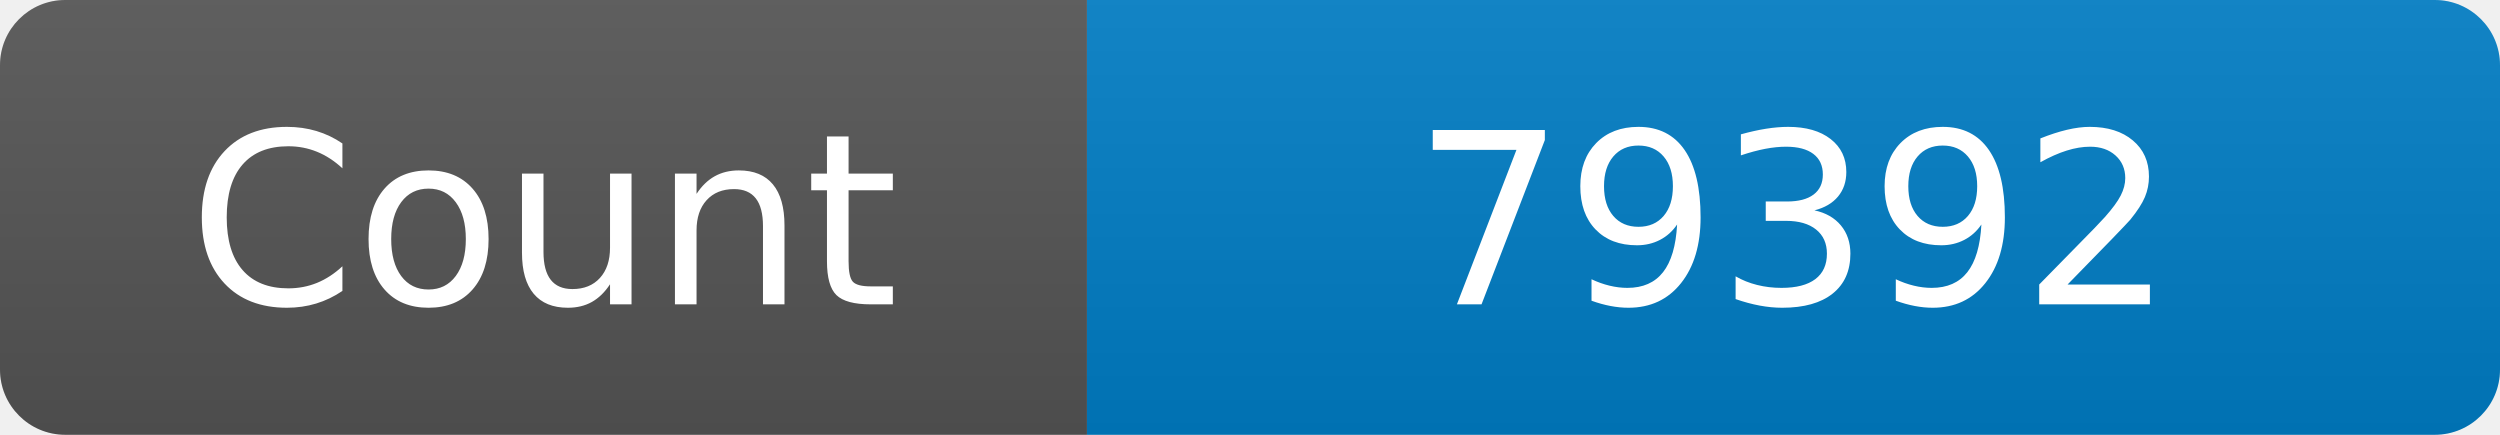
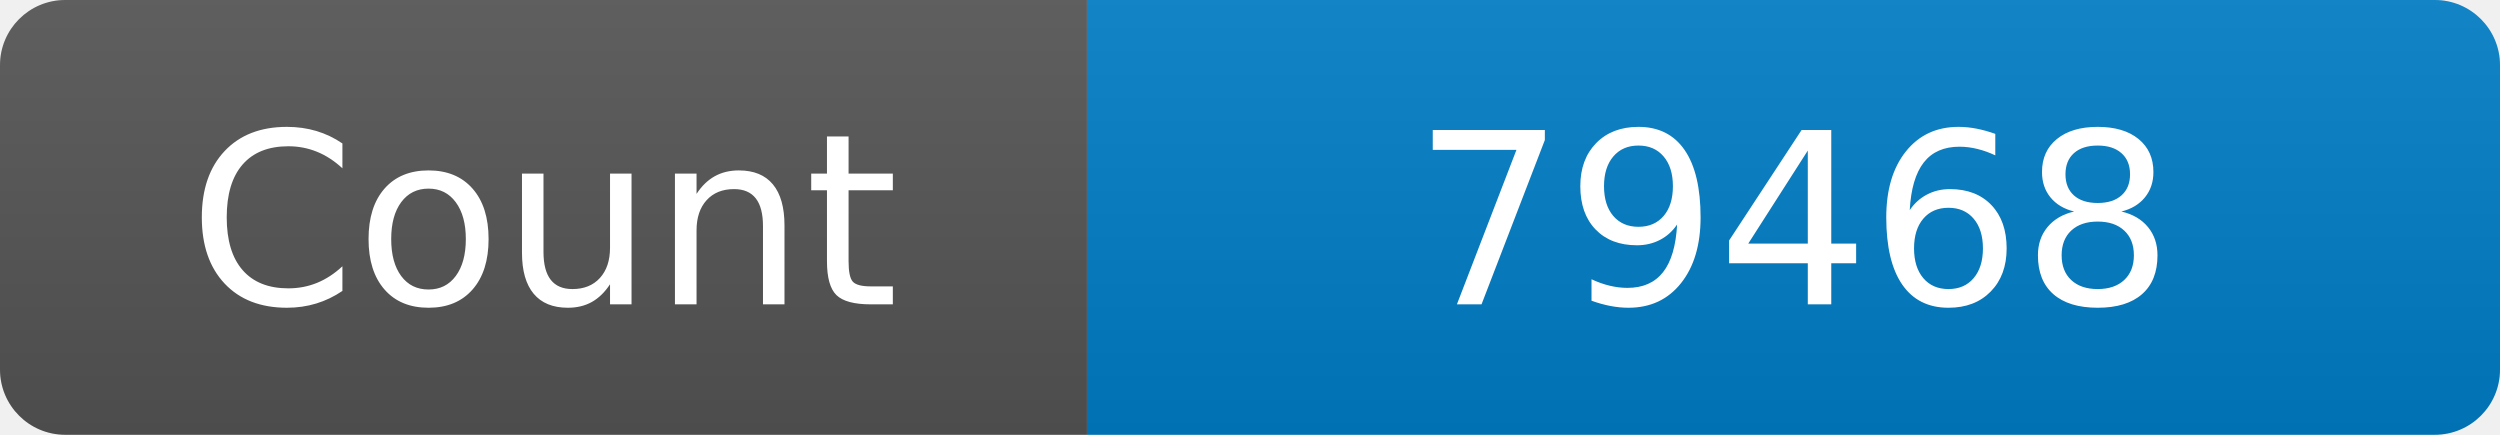
<svg xmlns="http://www.w3.org/2000/svg" width="115" height="20" role="img" aria-label="Maintained?: yes">
  <linearGradient id="s" x2="0" y2="100%">
    <stop offset="0" stop-color="#bbb" stop-opacity=".1" />
    <stop offset="1" stop-opacity=".1" />
  </linearGradient>
  <clipPath id="r">
    <rect width="115" height="20" rx="3" fill="#fff" />
  </clipPath>
  <g clip-path="url(#r)">
    <rect width="50" height="20" fill="#555" />
    <rect x="50" width="160" height="20" fill="#007ec6" />
    <rect width="115" height="20" fill="url(#s)" />
  </g>
  <g fill="#fff" text-anchor="middle" font-family="Verdana,Geneva,DejaVu Sans,sans-serif" font-size="110">
    <text x="250" y="140" transform="scale(.1)" fill="#fff">Count</text>
-     <text x="825" y="140" transform="scale(.1)" fill="#fff">79392</text>
+     <text x="825" y="140" transform="scale(.1)" fill="#fff">79468</text>
  </g>
</svg>
